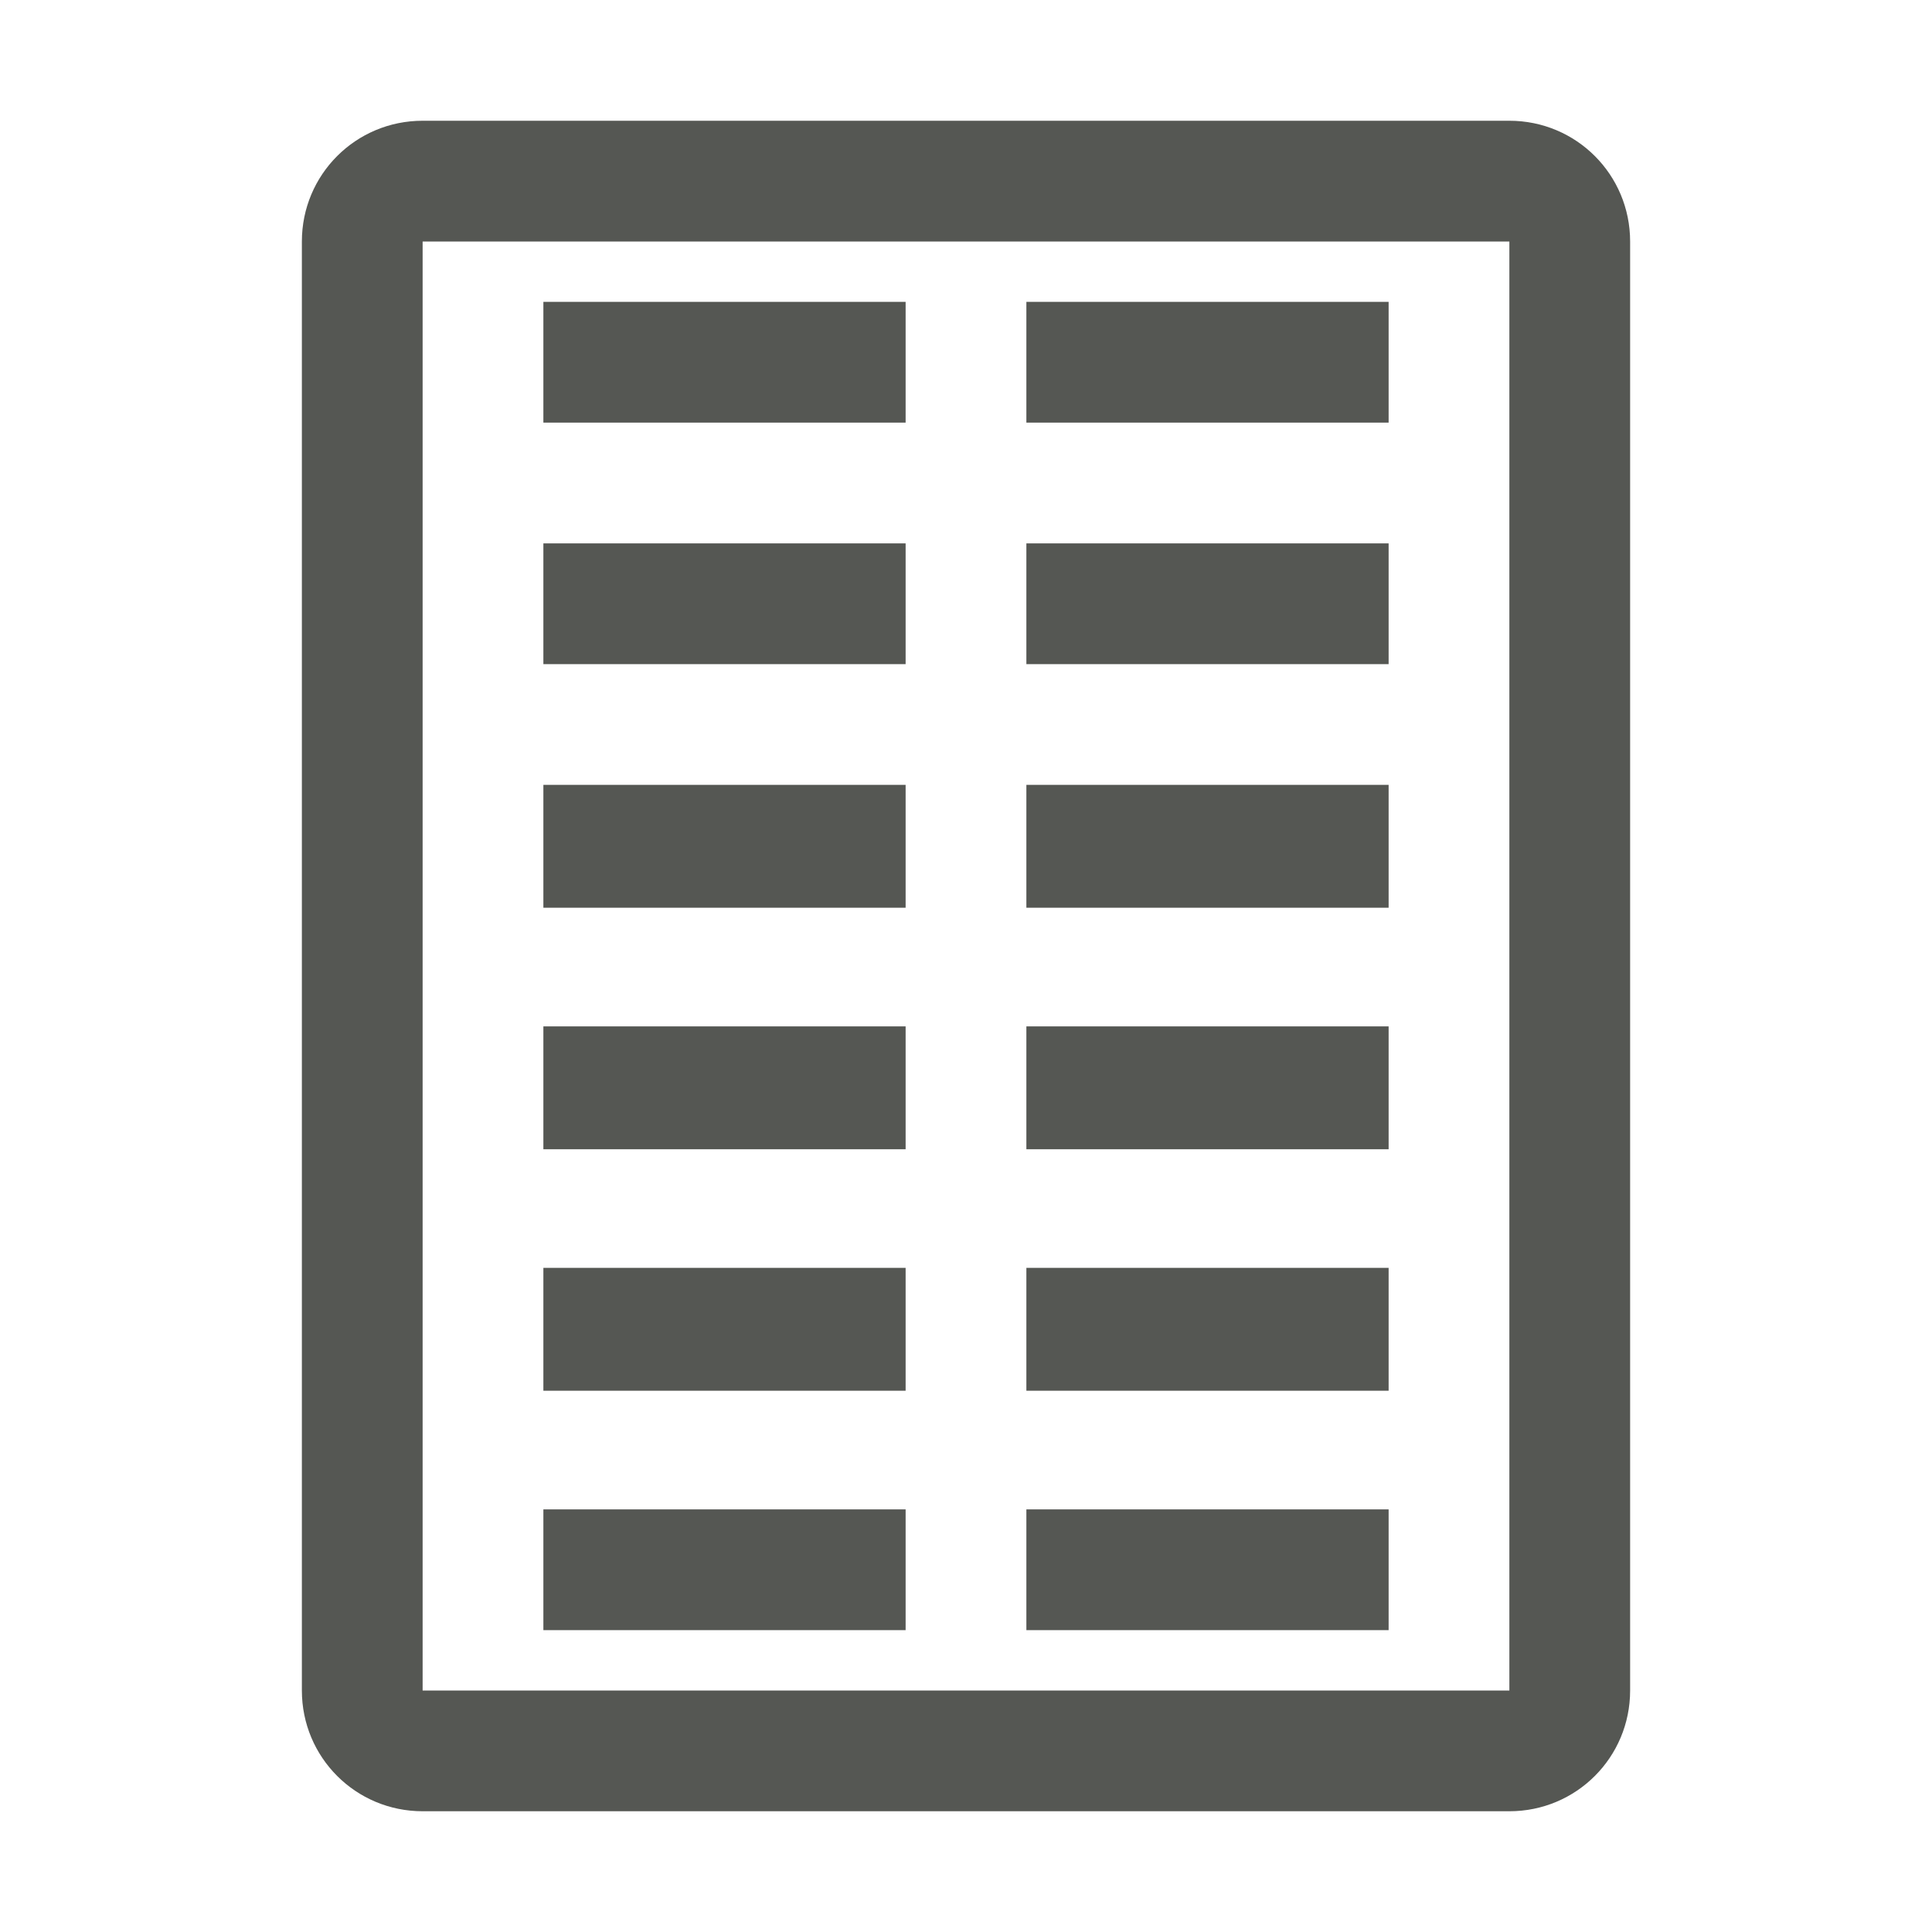
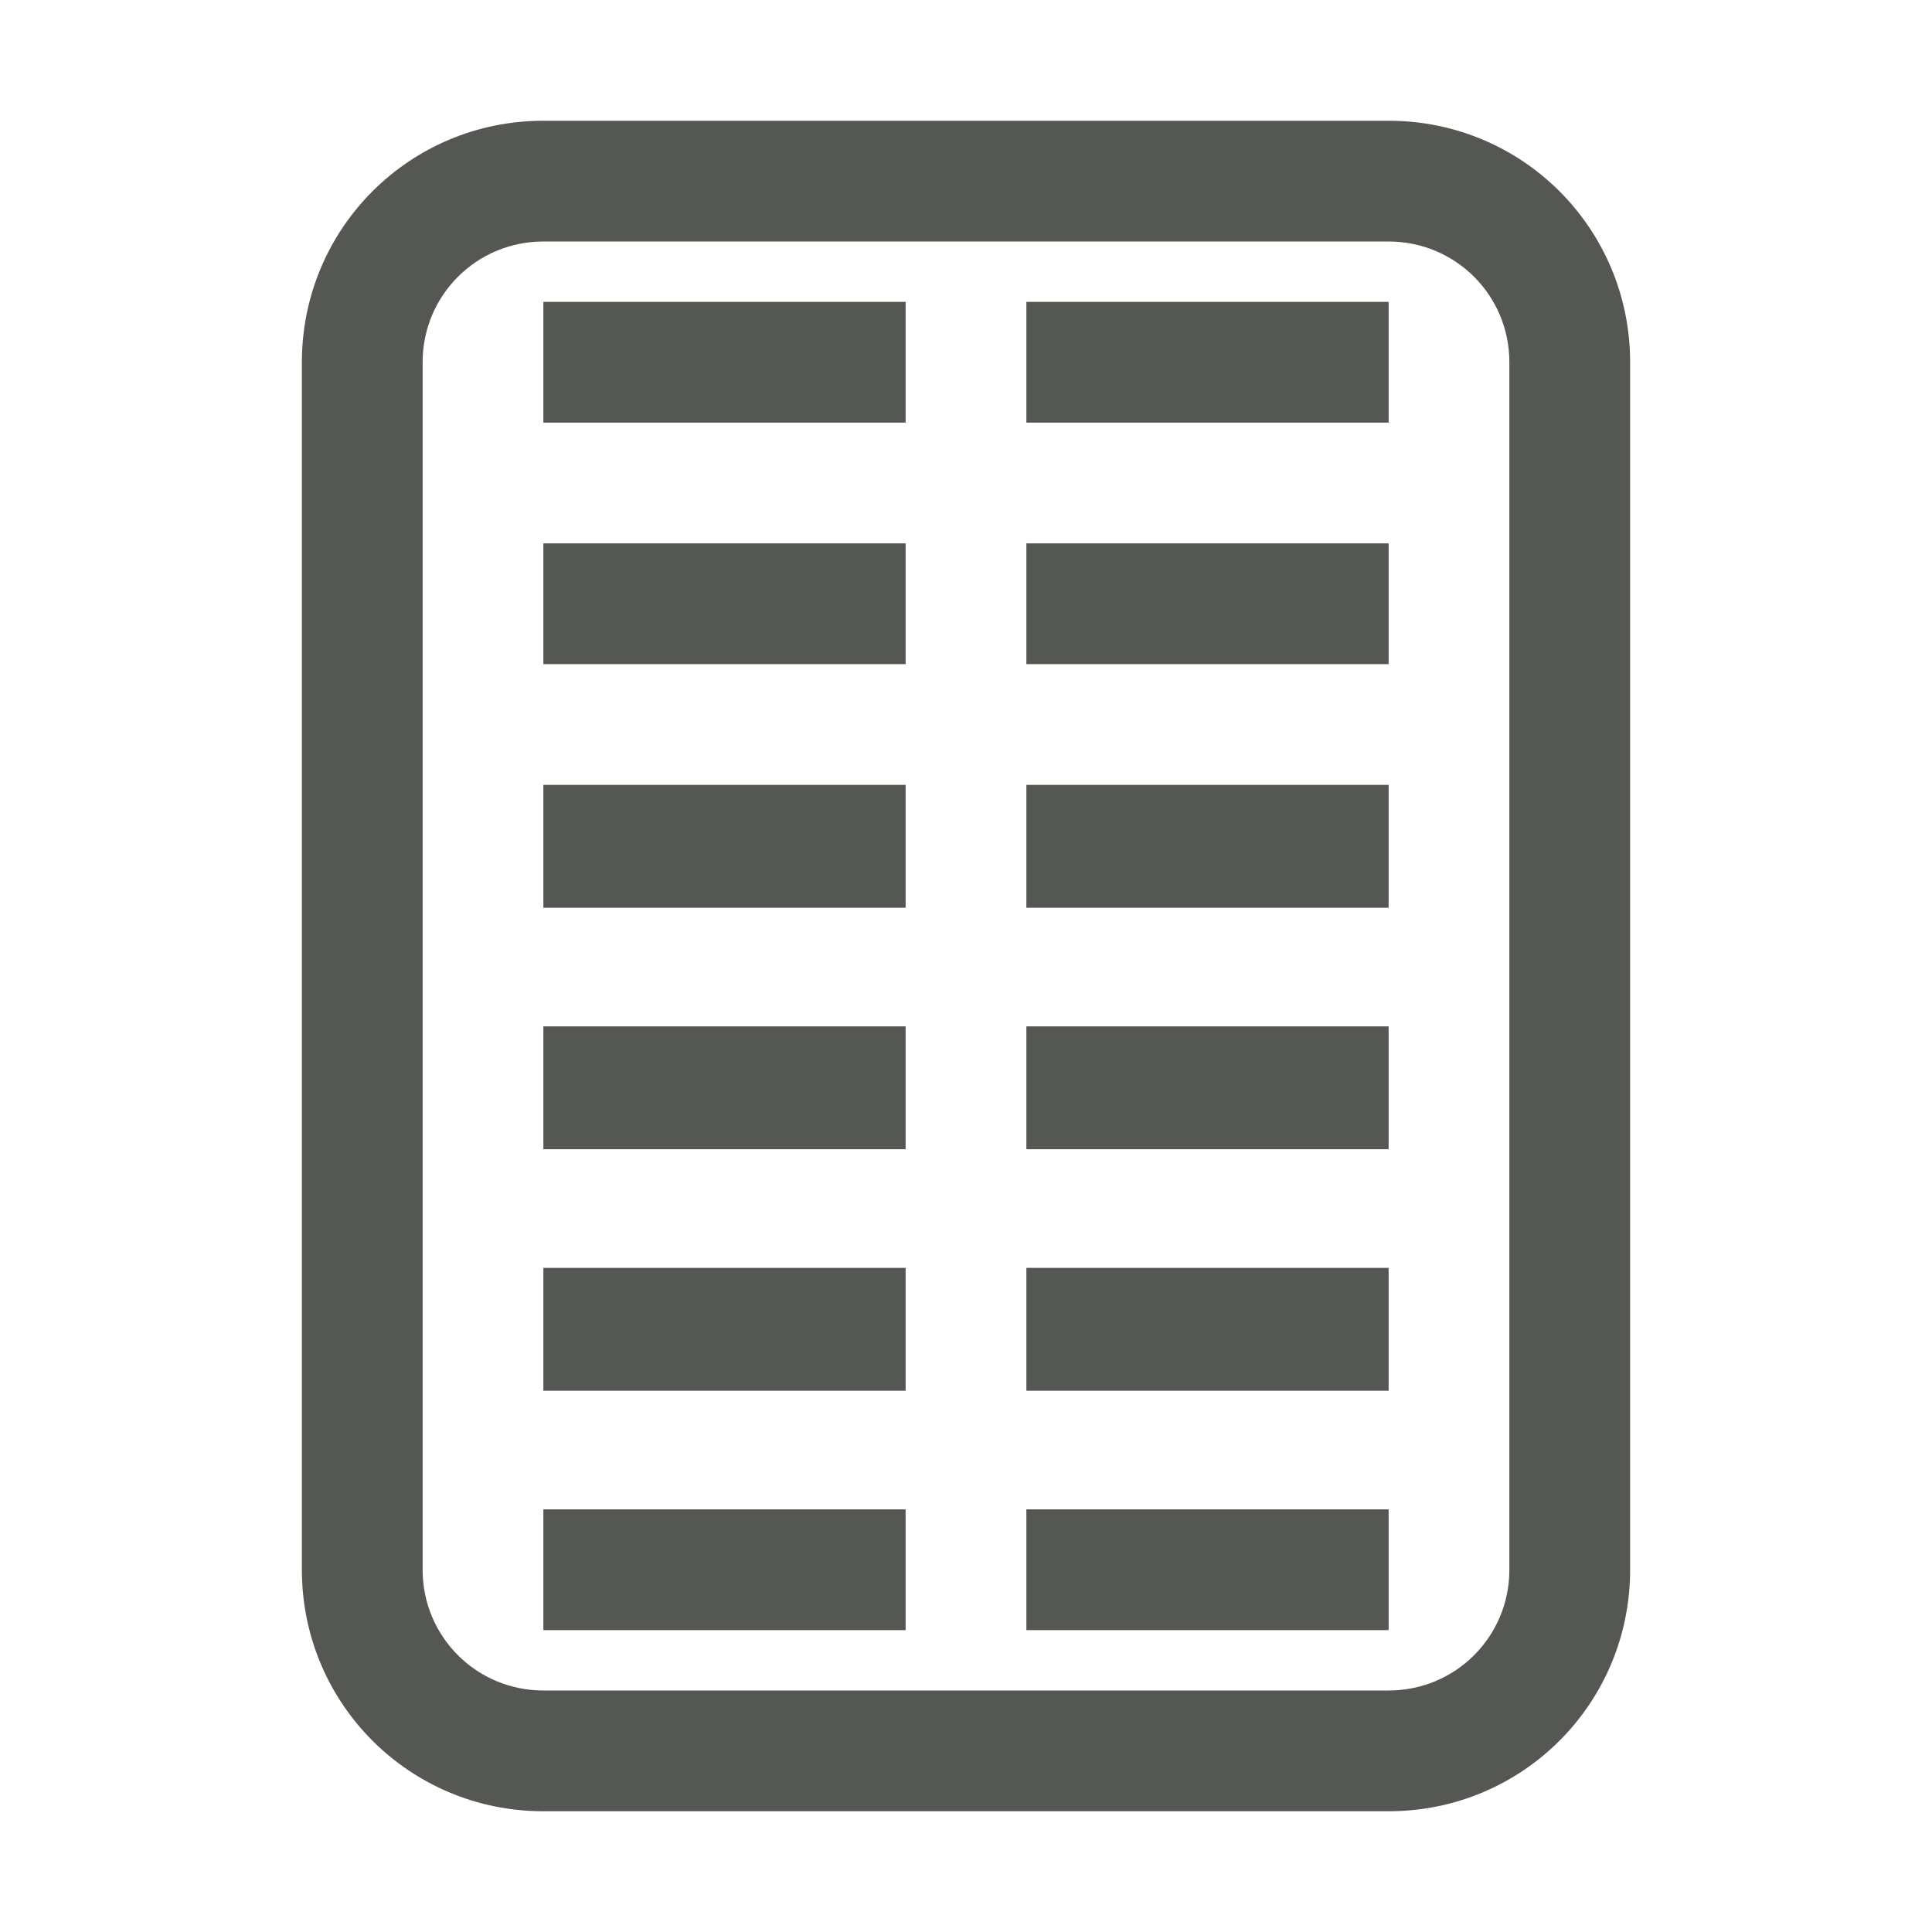
<svg xmlns="http://www.w3.org/2000/svg" viewBox="0 0 32 32">
-   <path d="m7 2c-1.108 0-2 .892-2 2v24c0 1.108.892 2 2 2h12 6c1.108 0 2-.892 2-2v-6-12-6c0-1.108-.892-2-2-2h-6zm0 2h12 4.285 1.715v1.904 5.096 10 5.096 1.904h-1.715-4.285-12zm2 1v2h6v-2zm8 0v2h6v-2zm-8 4v2h6v-2zm8 0v2h6v-2zm-8 4v2 .035h6v-2-.035zm8 0v.035 2h6v-2-.035zm-8 4v2 .035h6v-2-.035zm8 0v.035 2h6v-2-.035zm-8 4v2 .035h6v-2-.035zm8 0v.035 2h6v-2-.035zm-8 4v2h6v-2zm8 0v2h6v-2z" fill="#555753" />
+   <g fill="#555753">
+     <path d="m9 2c-2.216 0-4 1.784-4 4v20c0 2.216 1.784 4 4 4h14c2.216 0 4-1.784 4-4v-4-12-4c0-2.216-1.784-4-4-4zm0 2h14c1.108 0 2 .892 2 2v20c0 1.108-.892 2-2 2h-14c-1.108 0-2-.892-2-2v-20c0-1.108.892-2 2-2z" />
+     <path d="m9 5v2h6v-2zm8 0v2h6v-2zm-8 4v2h6v-2zm8 0v2h6v-2zm-8 4v2 .035h6v-2-.035zm8 0v.035 2h6v-2-.035zm-8 4v2 .035h6v-2-.035zm8 0v.035 2h6v-2-.035zm-8 4v2 .035h6v-2-.035zm8 0v.035 2h6v-2-.035zm-8 4v2h6v-2zm8 0v2h6v-2z" />
+   </g>
</svg>
